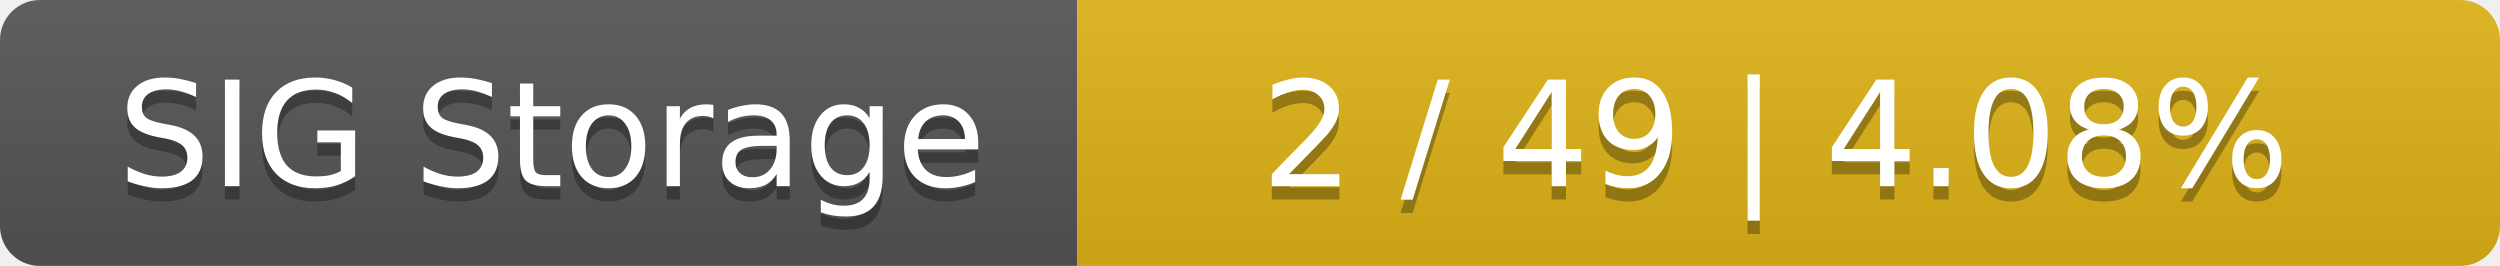
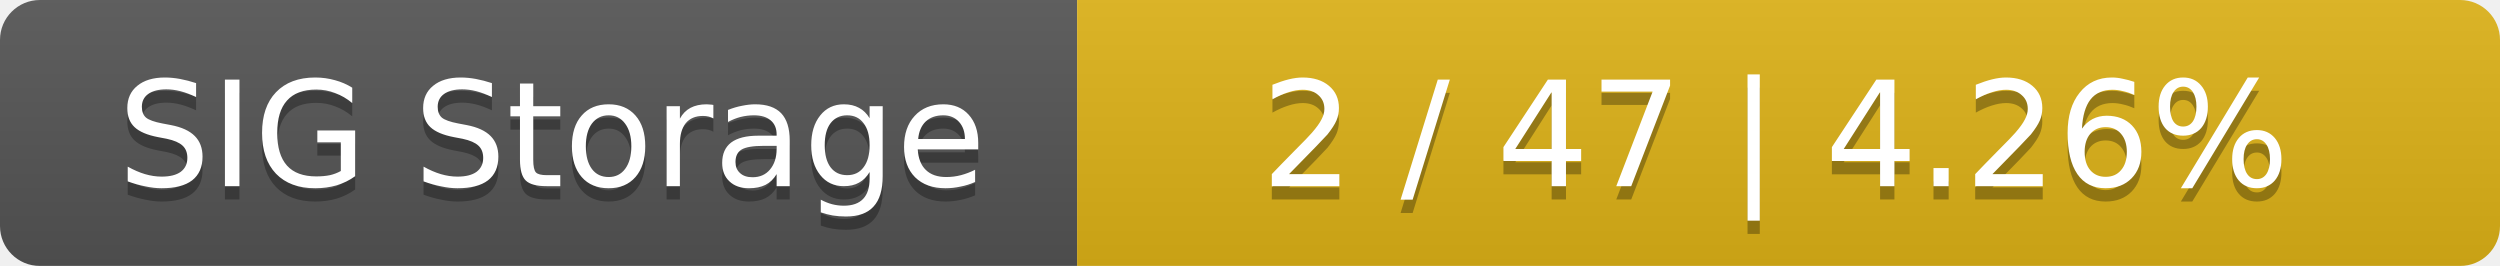
<svg xmlns="http://www.w3.org/2000/svg" width="188" height="20">
  <linearGradient id="smooth" x2="0" y2="100%">
    <stop offset="0" stop-color="#bbb" stop-opacity=".1" />
    <stop offset="1" stop-opacity=".1" />
  </linearGradient>
  <mask id="round">
    <rect width="188" height="20" rx="3" fill="#fff" />
  </mask>
  <g mask="url(#round)">
    <rect width="81" height="20" fill="#555" />
    <rect x="81" width="107" height="20" fill="#dfb317" />
    <rect width="188" height="20" fill="url(#smooth)" />
  </g>
  <g fill="#fff" text-anchor="middle" font-family="DejaVu Sans,Verdana,Geneva,sans-serif" font-size="11">
    <text x="41.5" y="15" fill="#010101" fill-opacity=".3">SIG Storage</text>
    <text x="41.5" y="14">SIG Storage</text>
-     <text x="133.5" y="15" fill="#010101" fill-opacity=".3">2 / 49    |    4.08%</text>
-     <text x="133.5" y="14">2 / 49    |    4.08%</text>
+     <text x="133.5" y="15" fill="#010101" fill-opacity=".3">2 / 47    |    4.26%</text>
+     <text x="133.5" y="14">2 / 47    |    4.26%</text>
  </g>
</svg>
